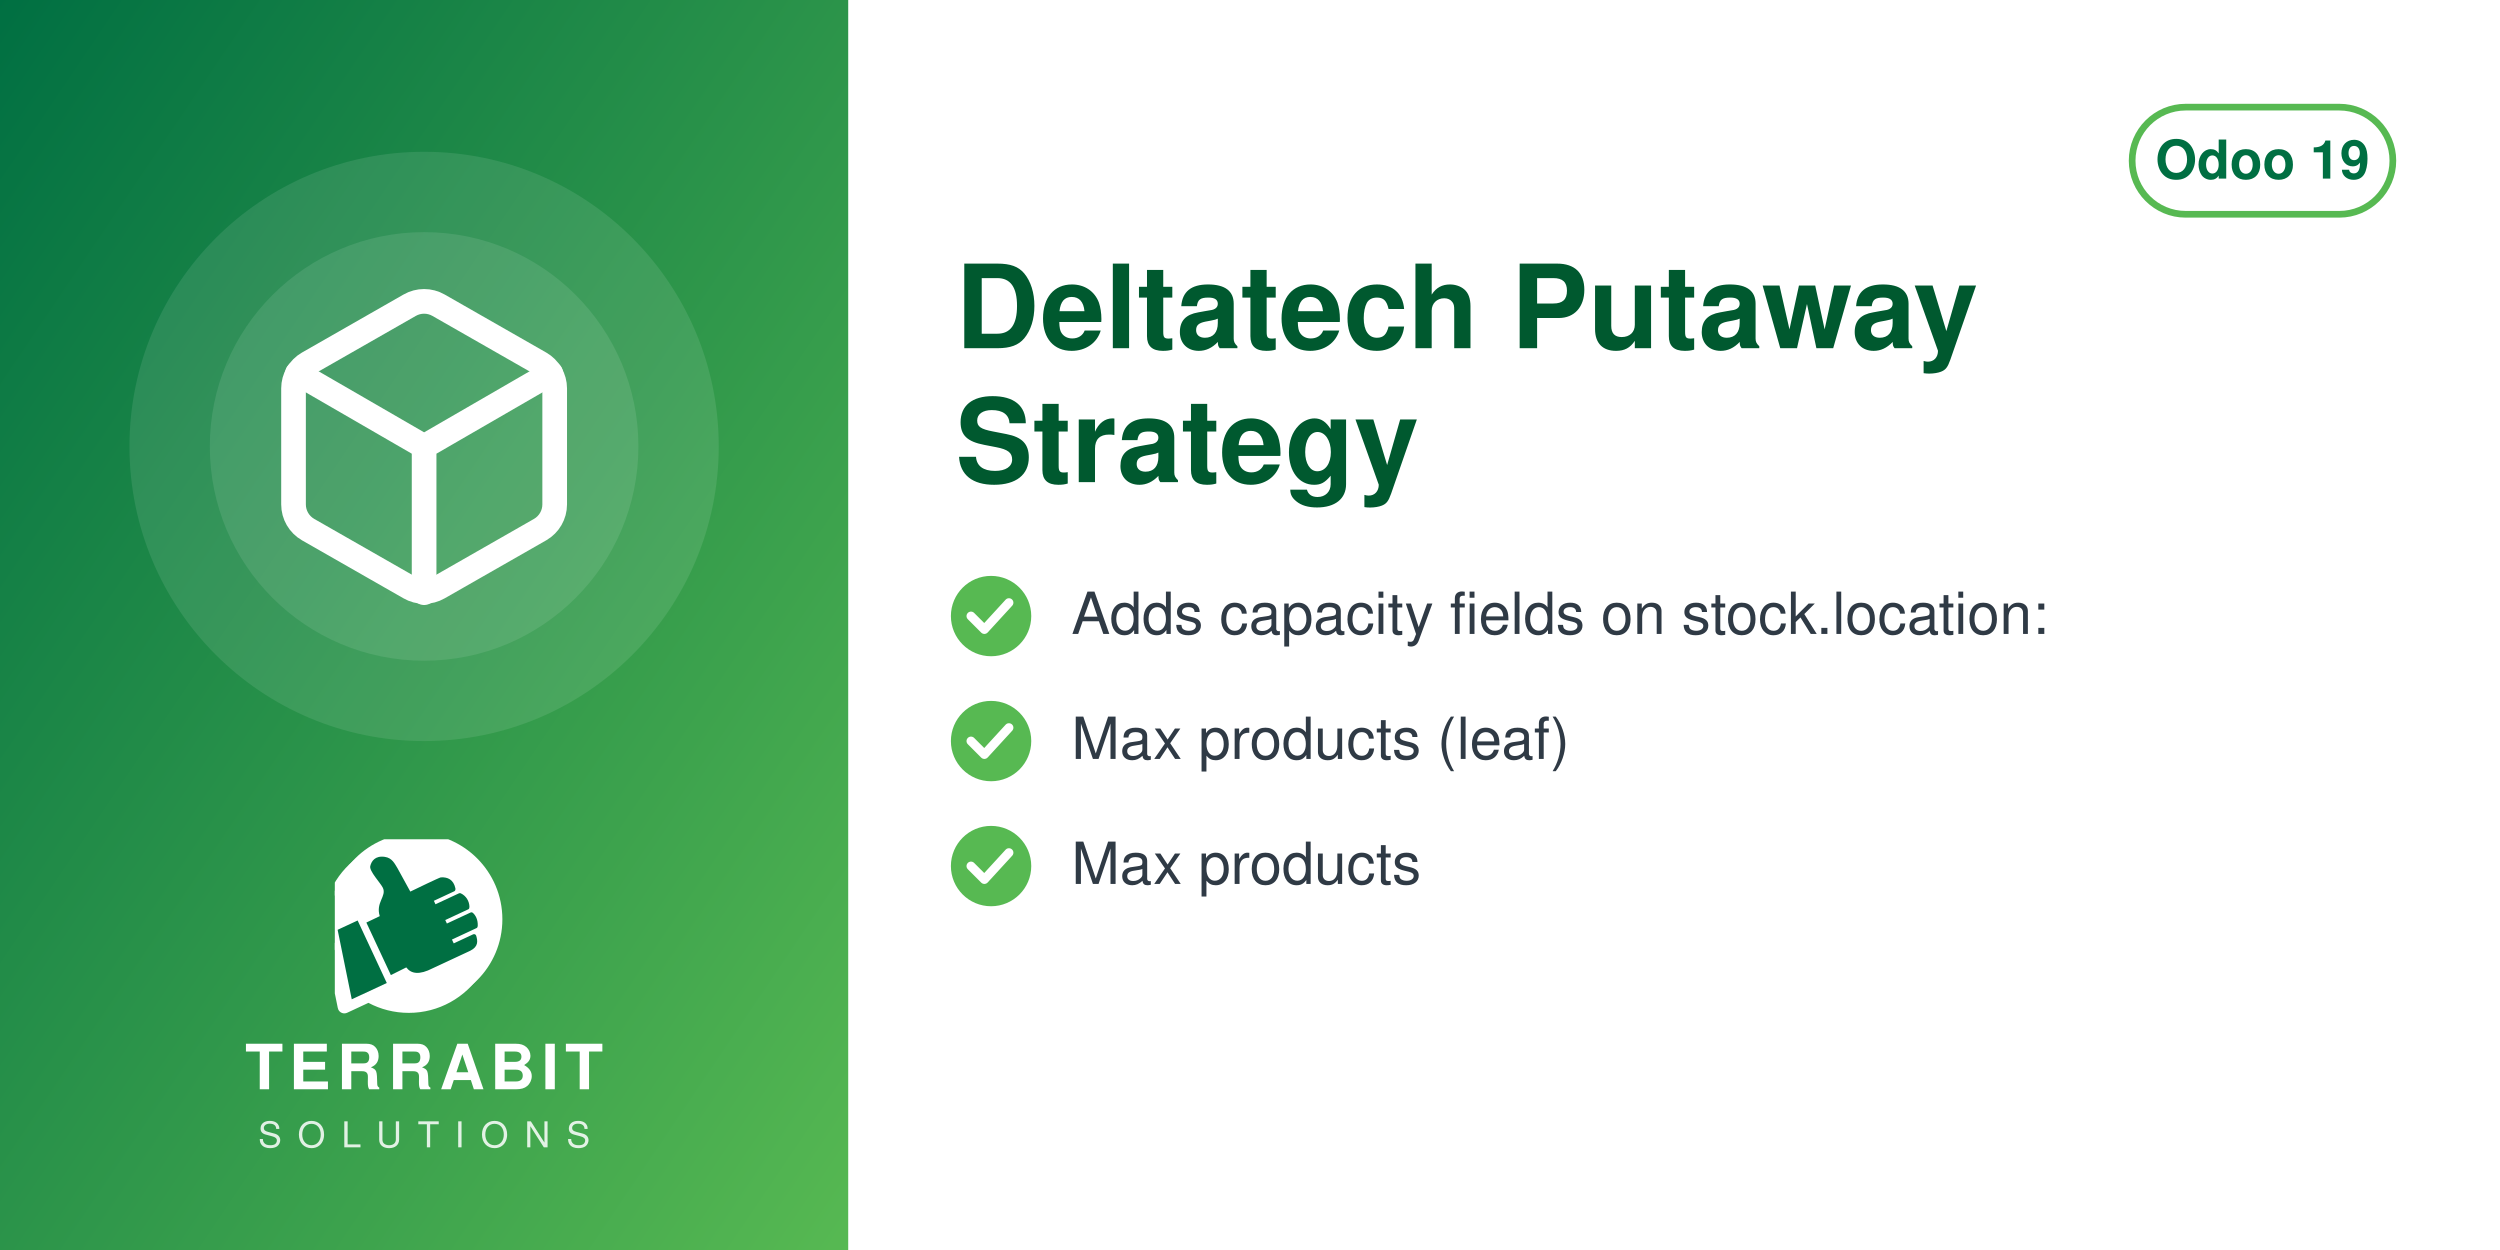
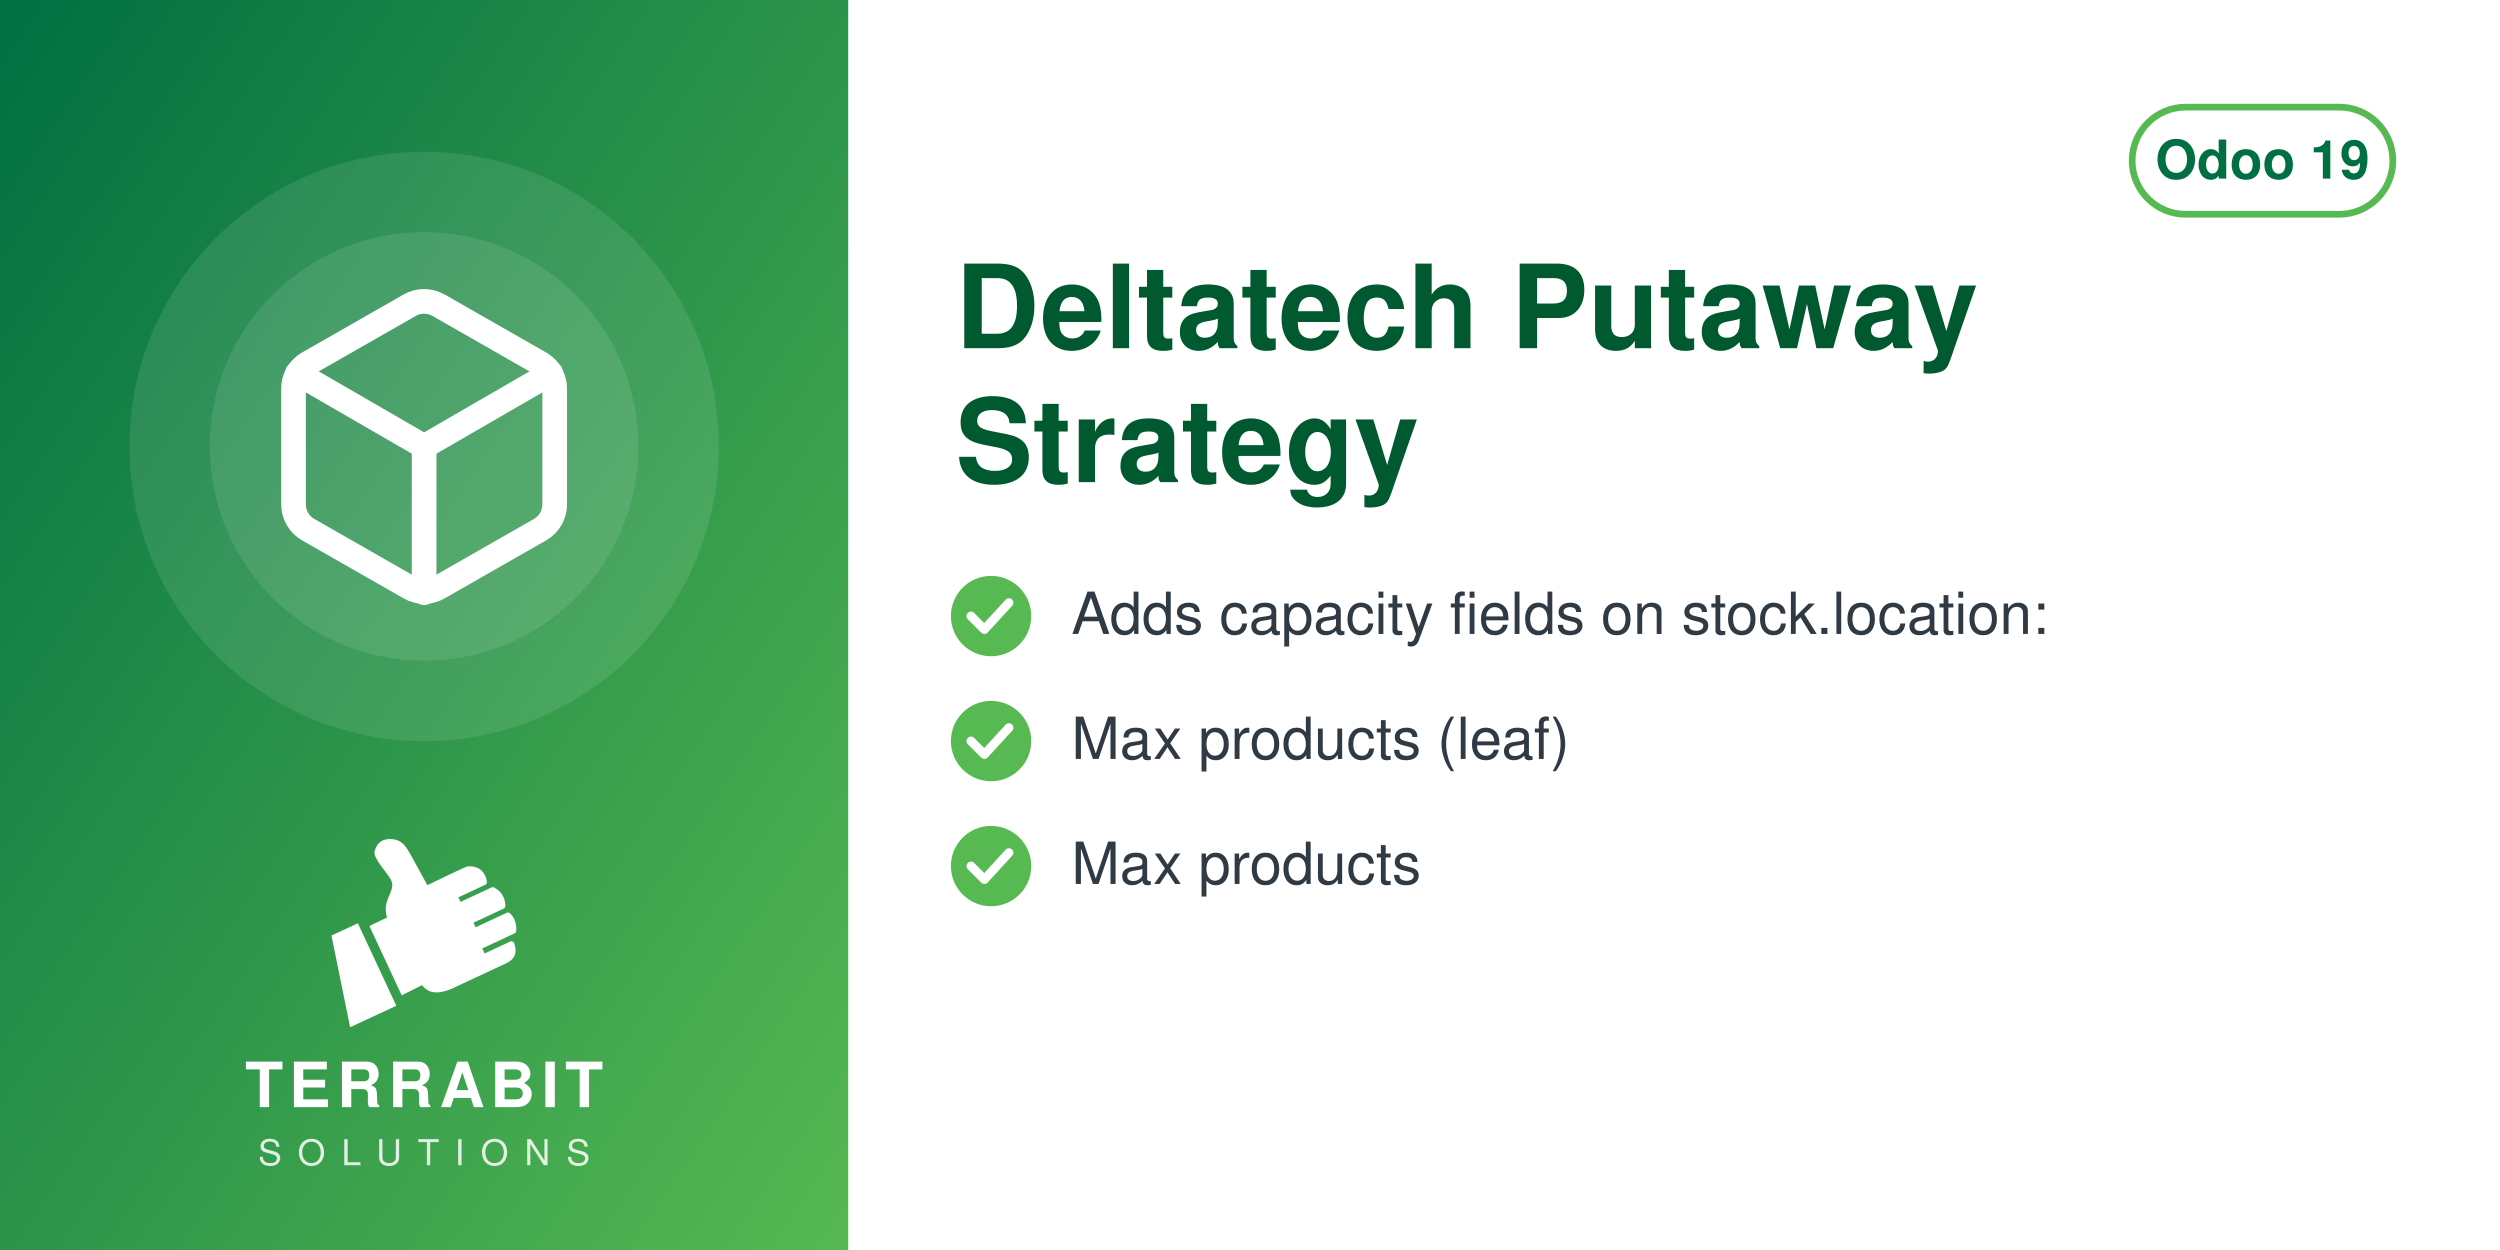
<svg xmlns="http://www.w3.org/2000/svg" width="560" height="280" viewBox="0 0 560 280">
  <defs>
    <linearGradient id="g" x1="0" y1="0" x2="1" y2="1">
      <stop offset="0" stop-color="#006F42" />
      <stop offset="1" stop-color="#57B952" />
    </linearGradient>
  </defs>
  <rect width="560" height="280" fill="#FFFFFF" />
  <rect width="190" height="280" fill="url(#g)" />
  <circle cx="95.0" cy="100" r="66" fill="white" opacity="0.10" />
  <circle cx="95.0" cy="100" r="48" fill="white" opacity="0.10" />
  <svg x="56.0" y="61.0" width="78" height="78" viewBox="0 0 24 24">
    <g fill="none" stroke="white" stroke-width="1.7" stroke-linecap="round" stroke-linejoin="round">
      <path d="M21 16V8a2 2 0 0 0-1-1.73l-7-4a2 2 0 0 0-2 0l-7 4A2 2 0 0 0 3 8v8a2 2 0 0 0 1 1.73l7 4a2 2 0 0 0 2 0l7-4A2 2 0 0 0 21 16z" />
      <path d="M3.27 6.96 12 12.01l8.73-5.05M12 22.08V12" />
    </g>
  </svg>
-   <svg x="75.0" y="188" width="40" height="40" viewBox="4150 2350 3900 3800" preserveAspectRatio="xMidYMid meet">
-     <path fill="#FFFFFF" d="M7338.82 5241.89c-336.4,511.49 -915.39,849.23 -1573.35,849.23 -318.43,0 -618.3,-79.19 -881.23,-218.8l-465.06 216.37c-72.83,33.95 -159.37,2.44 -193.35,-70.37 -5.59,-12.01 -9.4,-24.39 -11.54,-36.85l-247.52 -1217.33c-54.07,-175.41 -83.21,-361.76 -83.21,-554.92 0,-657.98 337.78,-1237 849.31,-1573.39 -400.37,339.2 -654.6,845.59 -654.6,1411.43 0,184.82 27.28,368.48 81.7,545.13l0.48 1.54 247.97 1219.53 0.08 0.48c1.71,9.89 4.72,19.5 8.96,28.59 26.29,56.38 93.5,80.75 149.87,54.52l479.82 -223.25 14.39 7.64c267.26,141.92 563.34,214.99 865.9,214.99 565.81,0 1072.18,-254.2 1411.38,-654.54z" />
-     <path fill="#FFFFFF" d="M5927.44 2165.35c1039.34,0 1881.91,842.57 1881.91,1881.91 0,1039.34 -842.57,1881.89 -1881.91,1881.89 -318.43,0 -618.33,-79.2 -881.24,-218.81l-465.06 216.38c-72.81,33.95 -159.37,2.44 -193.34,-70.36 -5.59,-12.01 -9.41,-24.4 -11.55,-36.86l-247.56 -1217.47c-54.04,-175.36 -83.16,-361.66 -83.16,-554.76 0,-1039.34 842.56,-1881.91 1881.9,-1881.91z" />
-     <path fill="#006F42" d="M4648.32 4073.59l636.59 1365.17 -765.09 355.96 -308.63 -1517.87 437.13 -203.26zm725.61 1192.32l336.75 -167.88c105.65,140.85 282.69,170.72 576.82,18.8l819.92 -382.33c181.4,-90.13 164.26,-214.57 130.07,-328.43 -4.28,-14.25 -13.68,-24.81 -27.34,-30.7 -13.67,-5.89 -27.61,-5.11 -41.09,1.18l-422.32 196.93 -39.04 -83.72 538.07 -250.91c16.64,-7.76 24.7,-27.69 25.58,-46.04 6.48,-134.33 -44.36,-230.89 -105.84,-285.23 -15.2,-13.44 -35.71,-15.59 -54.12,-7l-513.92 239.64 -35.6 -76.34 506.31 -236.1c17.69,-8.25 22.52,-36.93 21.83,-56.45 -4.1,-117.31 -67.62,-232.74 -187.72,-290.66 -13.94,-6.72 -28.64,-6.36 -42.69,0.19l-511.21 238.38 -35.37 -75.86 448.98 -209.36c20.44,-9.53 25.81,-42.28 21.02,-64.32 -41.02,-189.07 -167.92,-247.8 -318.14,-237.87 -29.39,1.94 -589.86,273.16 -665.95,310.54l-281.84 -513.57c-59.06,-93.13 -112.7,-221.7 -276.47,-245.13 -211.24,-30.22 -291.56,94.38 -316.89,203.13 -25.32,108.75 223.84,365.99 276.05,473.69 85.52,184.27 -161.86,318.11 -68.41,617.99l-292.54 139.94 535.09 1147.51z" />
+   <svg x="72.0" y="186" width="46" height="46" viewBox="4045 2535 3400 3400" preserveAspectRatio="xMidYMid meet">
+     <path fill="#FFFFFF" d="M4648.32 4073.59l636.59 1365.17 -765.09 355.96 -308.63 -1517.87 437.13 -203.26zm725.61 1192.32l336.75 -167.88c105.65,140.85 282.69,170.72 576.82,18.8l819.92 -382.33c181.4,-90.13 164.26,-214.57 130.07,-328.43 -4.28,-14.25 -13.68,-24.81 -27.34,-30.7 -13.67,-5.89 -27.61,-5.11 -41.09,1.18l-422.32 196.93 -39.04 -83.72 538.07 -250.91c16.64,-7.76 24.7,-27.69 25.58,-46.04 6.48,-134.33 -44.36,-230.89 -105.84,-285.23 -15.2,-13.44 -35.71,-15.59 -54.12,-7l-513.92 239.64 -35.6 -76.34 506.31 -236.1c17.69,-8.25 22.52,-36.93 21.83,-56.45 -4.1,-117.31 -67.62,-232.74 -187.72,-290.66 -13.94,-6.72 -28.64,-6.36 -42.69,0.19l-511.21 238.38 -35.37 -75.86 448.98 -209.36c20.44,-9.53 25.81,-42.28 21.02,-64.32 -41.02,-189.07 -167.92,-247.8 -318.14,-237.87 -29.39,1.94 -589.86,273.16 -665.95,310.54l-281.84 -513.57c-59.06,-93.13 -112.7,-221.7 -276.47,-245.13 -211.24,-30.22 -291.56,94.38 -316.89,203.13 -25.32,108.75 223.84,365.99 276.05,473.69 85.52,184.27 -161.86,318.11 -68.41,617.99l-292.54 139.94 535.09 1147.51z" />
  </svg>
-   <text x="95.0" y="244" text-anchor="middle" font-family="Helvetica,Arial,sans-serif" font-size="14" font-weight="800" letter-spacing="1.4" fill="white">TERRABIT</text>
-   <text x="95.0" y="257" text-anchor="middle" font-family="Helvetica,Arial,sans-serif" font-size="8" font-weight="500" letter-spacing="3.6" fill="white" opacity="0.85">SOLUTIONS</text>
+   <text x="95.0" y="248" text-anchor="middle" font-family="Helvetica,Arial,sans-serif" font-size="14" font-weight="800" letter-spacing="1.4" fill="white">TERRABIT</text>
+   <text x="95.0" y="261" text-anchor="middle" font-family="Helvetica,Arial,sans-serif" font-size="8" font-weight="500" letter-spacing="3.6" fill="white" opacity="0.85">SOLUTIONS</text>
  <g>
    <rect x="477.6" y="24" width="58.4" height="24" rx="12" fill="none" stroke="#57B952" stroke-width="1.5" />
    <text x="506.8" y="40" text-anchor="middle" font-family="Helvetica,Arial,sans-serif" font-size="12" font-weight="700" fill="#006F42">Odoo 19</text>
  </g>
  <text x="214" y="78" font-family="Helvetica,Arial,sans-serif" font-size="26" font-weight="700" fill="#00592F">Deltatech Putaway</text>
  <text x="214" y="108" font-family="Helvetica,Arial,sans-serif" font-size="26" font-weight="700" fill="#00592F">Strategy</text>
  <circle cx="222" cy="138" r="9" fill="#57B952" />
  <path d="M217.5 138 l3 3 l5.5 -6" fill="none" stroke="white" stroke-width="2" stroke-linecap="round" stroke-linejoin="round" />
  <text x="240" y="142" font-family="Helvetica,Arial,sans-serif" font-size="13" fill="#2F3A45">Adds capacity fields on stock.location:</text>
  <circle cx="222" cy="166" r="9" fill="#57B952" />
  <path d="M217.5 166 l3 3 l5.5 -6" fill="none" stroke="white" stroke-width="2" stroke-linecap="round" stroke-linejoin="round" />
  <text x="240" y="170" font-family="Helvetica,Arial,sans-serif" font-size="13" fill="#2F3A45">Max products (leaf)</text>
  <circle cx="222" cy="194" r="9" fill="#57B952" />
  <path d="M217.5 194 l3 3 l5.5 -6" fill="none" stroke="white" stroke-width="2" stroke-linecap="round" stroke-linejoin="round" />
  <text x="240" y="198" font-family="Helvetica,Arial,sans-serif" font-size="13" fill="#2F3A45">Max products</text>
</svg>
